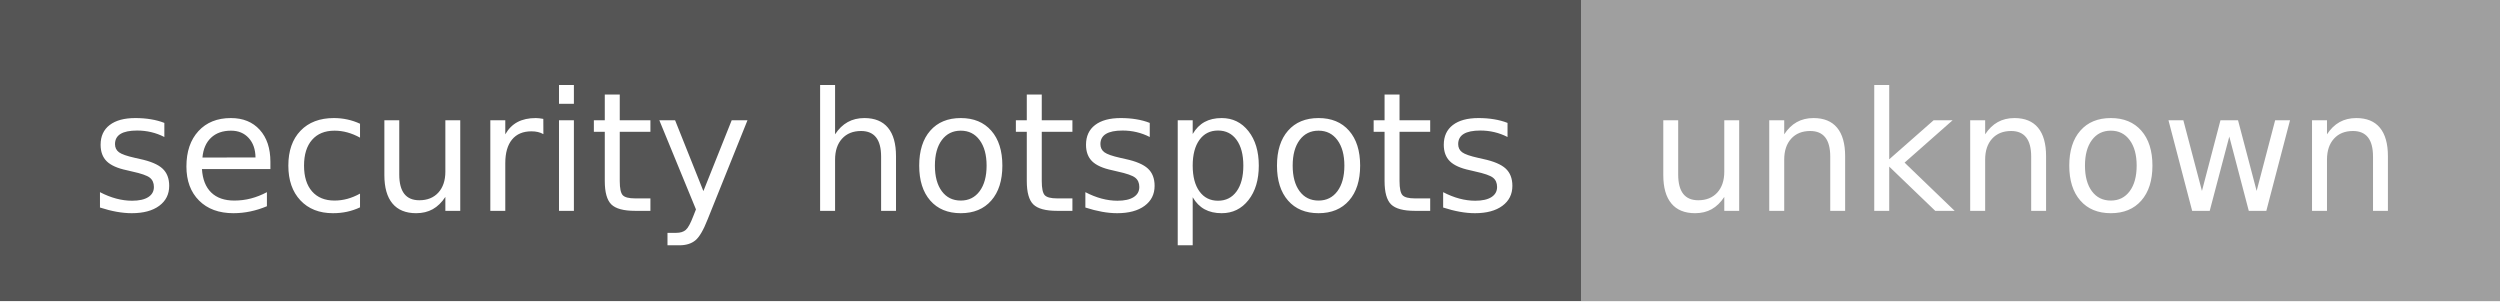
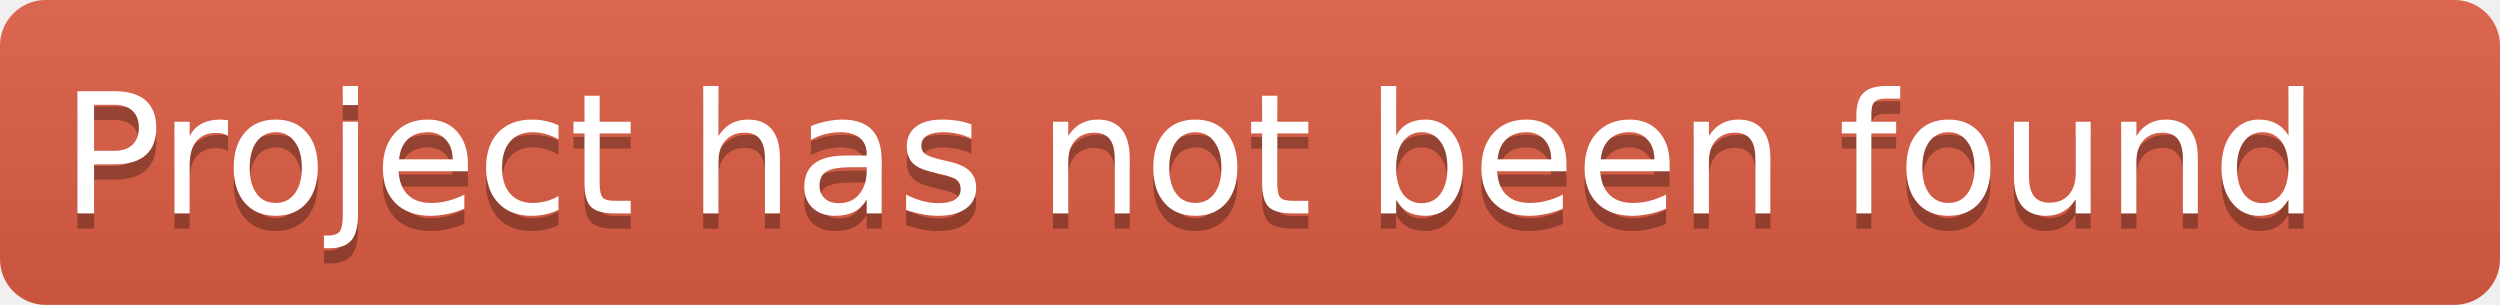
- <svg xmlns="http://www.w3.org/2000/svg" width="166" height="20" role="img" aria-label="security hotspots: unknown">
-   <g shape-rendering="crispEdges">
-     <rect width="105" height="20" fill="#555" />
-     <rect x="105" width="61" height="20" fill="#9f9f9f" />
+ <svg xmlns="http://www.w3.org/2000/svg" height="20" width="164">
+   <linearGradient id="b" x2="0" y2="100%">
+     <stop offset="0" stop-color="#bbb" stop-opacity=".1" />
+     <stop offset="1" stop-opacity=".1" />
+   </linearGradient>
+   <clipPath id="a">
+     <rect width="164" height="20" rx="3" fill="#fff" />
+   </clipPath>
+   <g clip-path="url(#a)">
+     <rect fill="#e05d44" height="20" width="164" />
+     <rect fill="url(#b)" height="20" width="164" />
  </g>
-   <g fill="#fff" text-anchor="middle" font-family="Verdana,Geneva,DejaVu Sans,sans-serif" text-rendering="geometricPrecision" font-size="110">
-     <text x="535" y="140" transform="scale(.1)" fill="#fff" textLength="950">security hotspots</text>
-     <text x="1345" y="140" transform="scale(.1)" fill="#fff" textLength="510">unknown</text>
+   <g fill="#fff" font-family="DejaVu Sans,Verdana,Geneva,sans-serif" font-size="11" text-anchor="left">
+     <text x="4" y="15" fill="#010101" fill-opacity=".3">Project has not been found</text>
+     <text x="4" y="14">Project has not been found</text>
  </g>
</svg>
